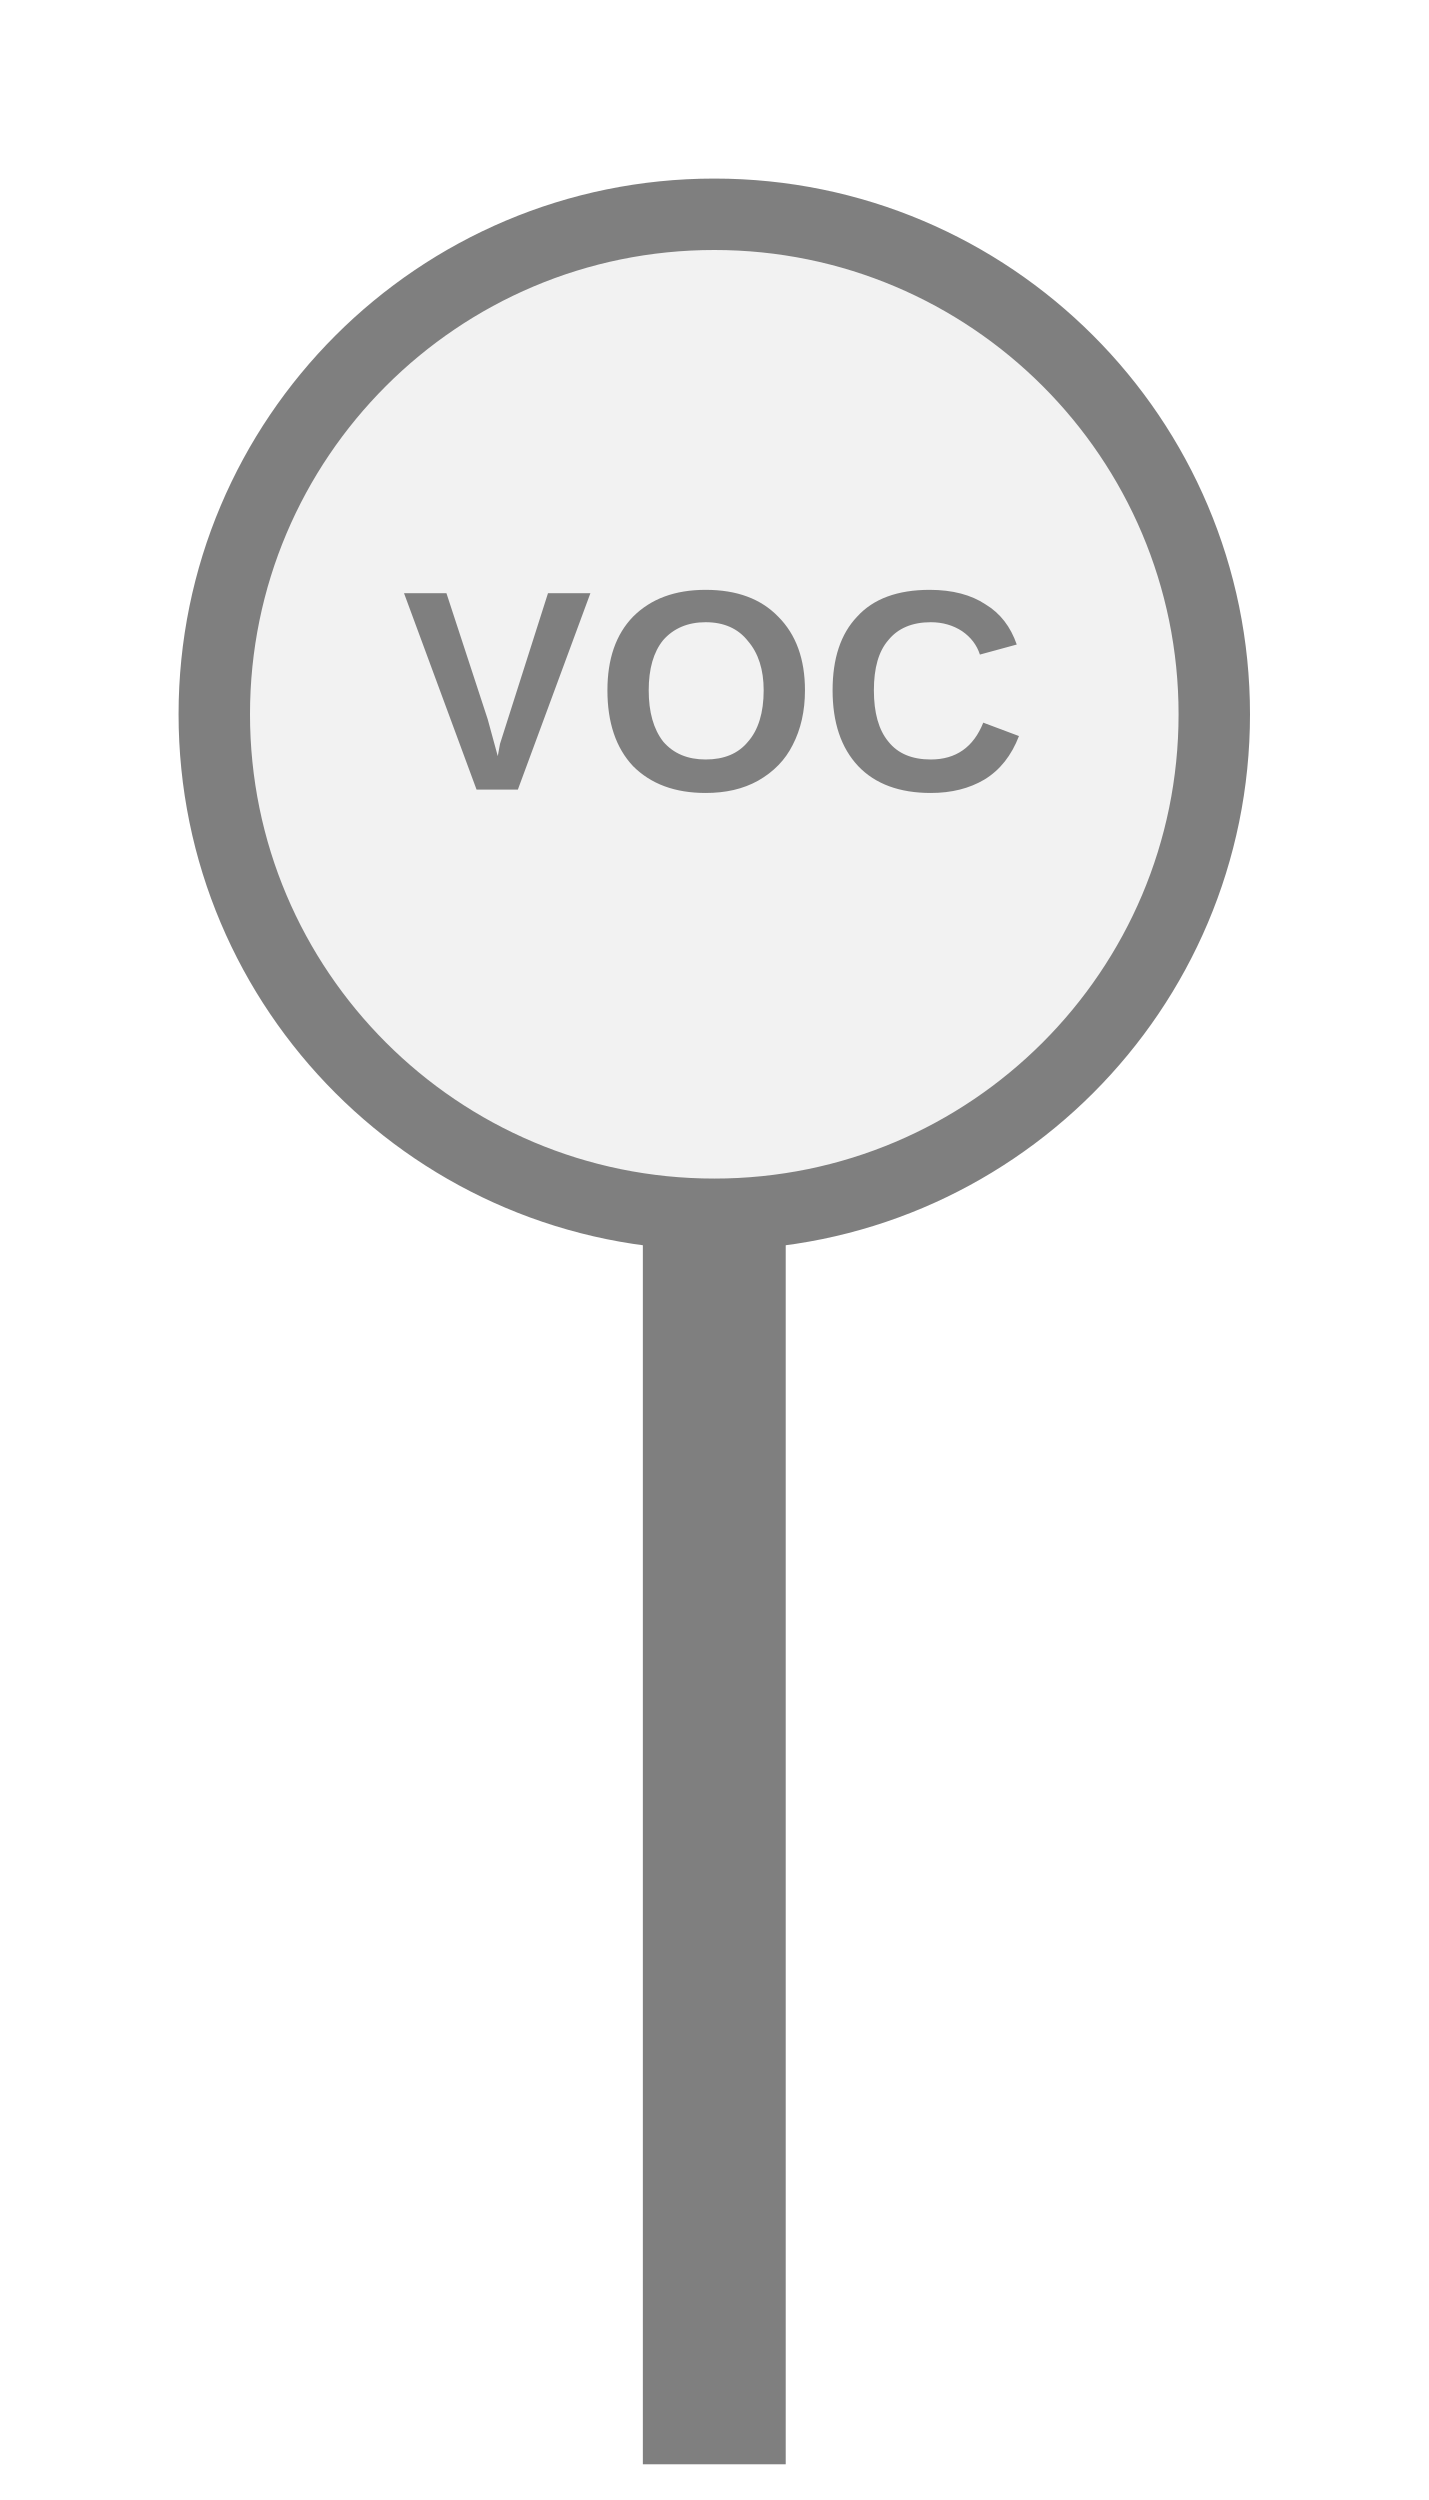
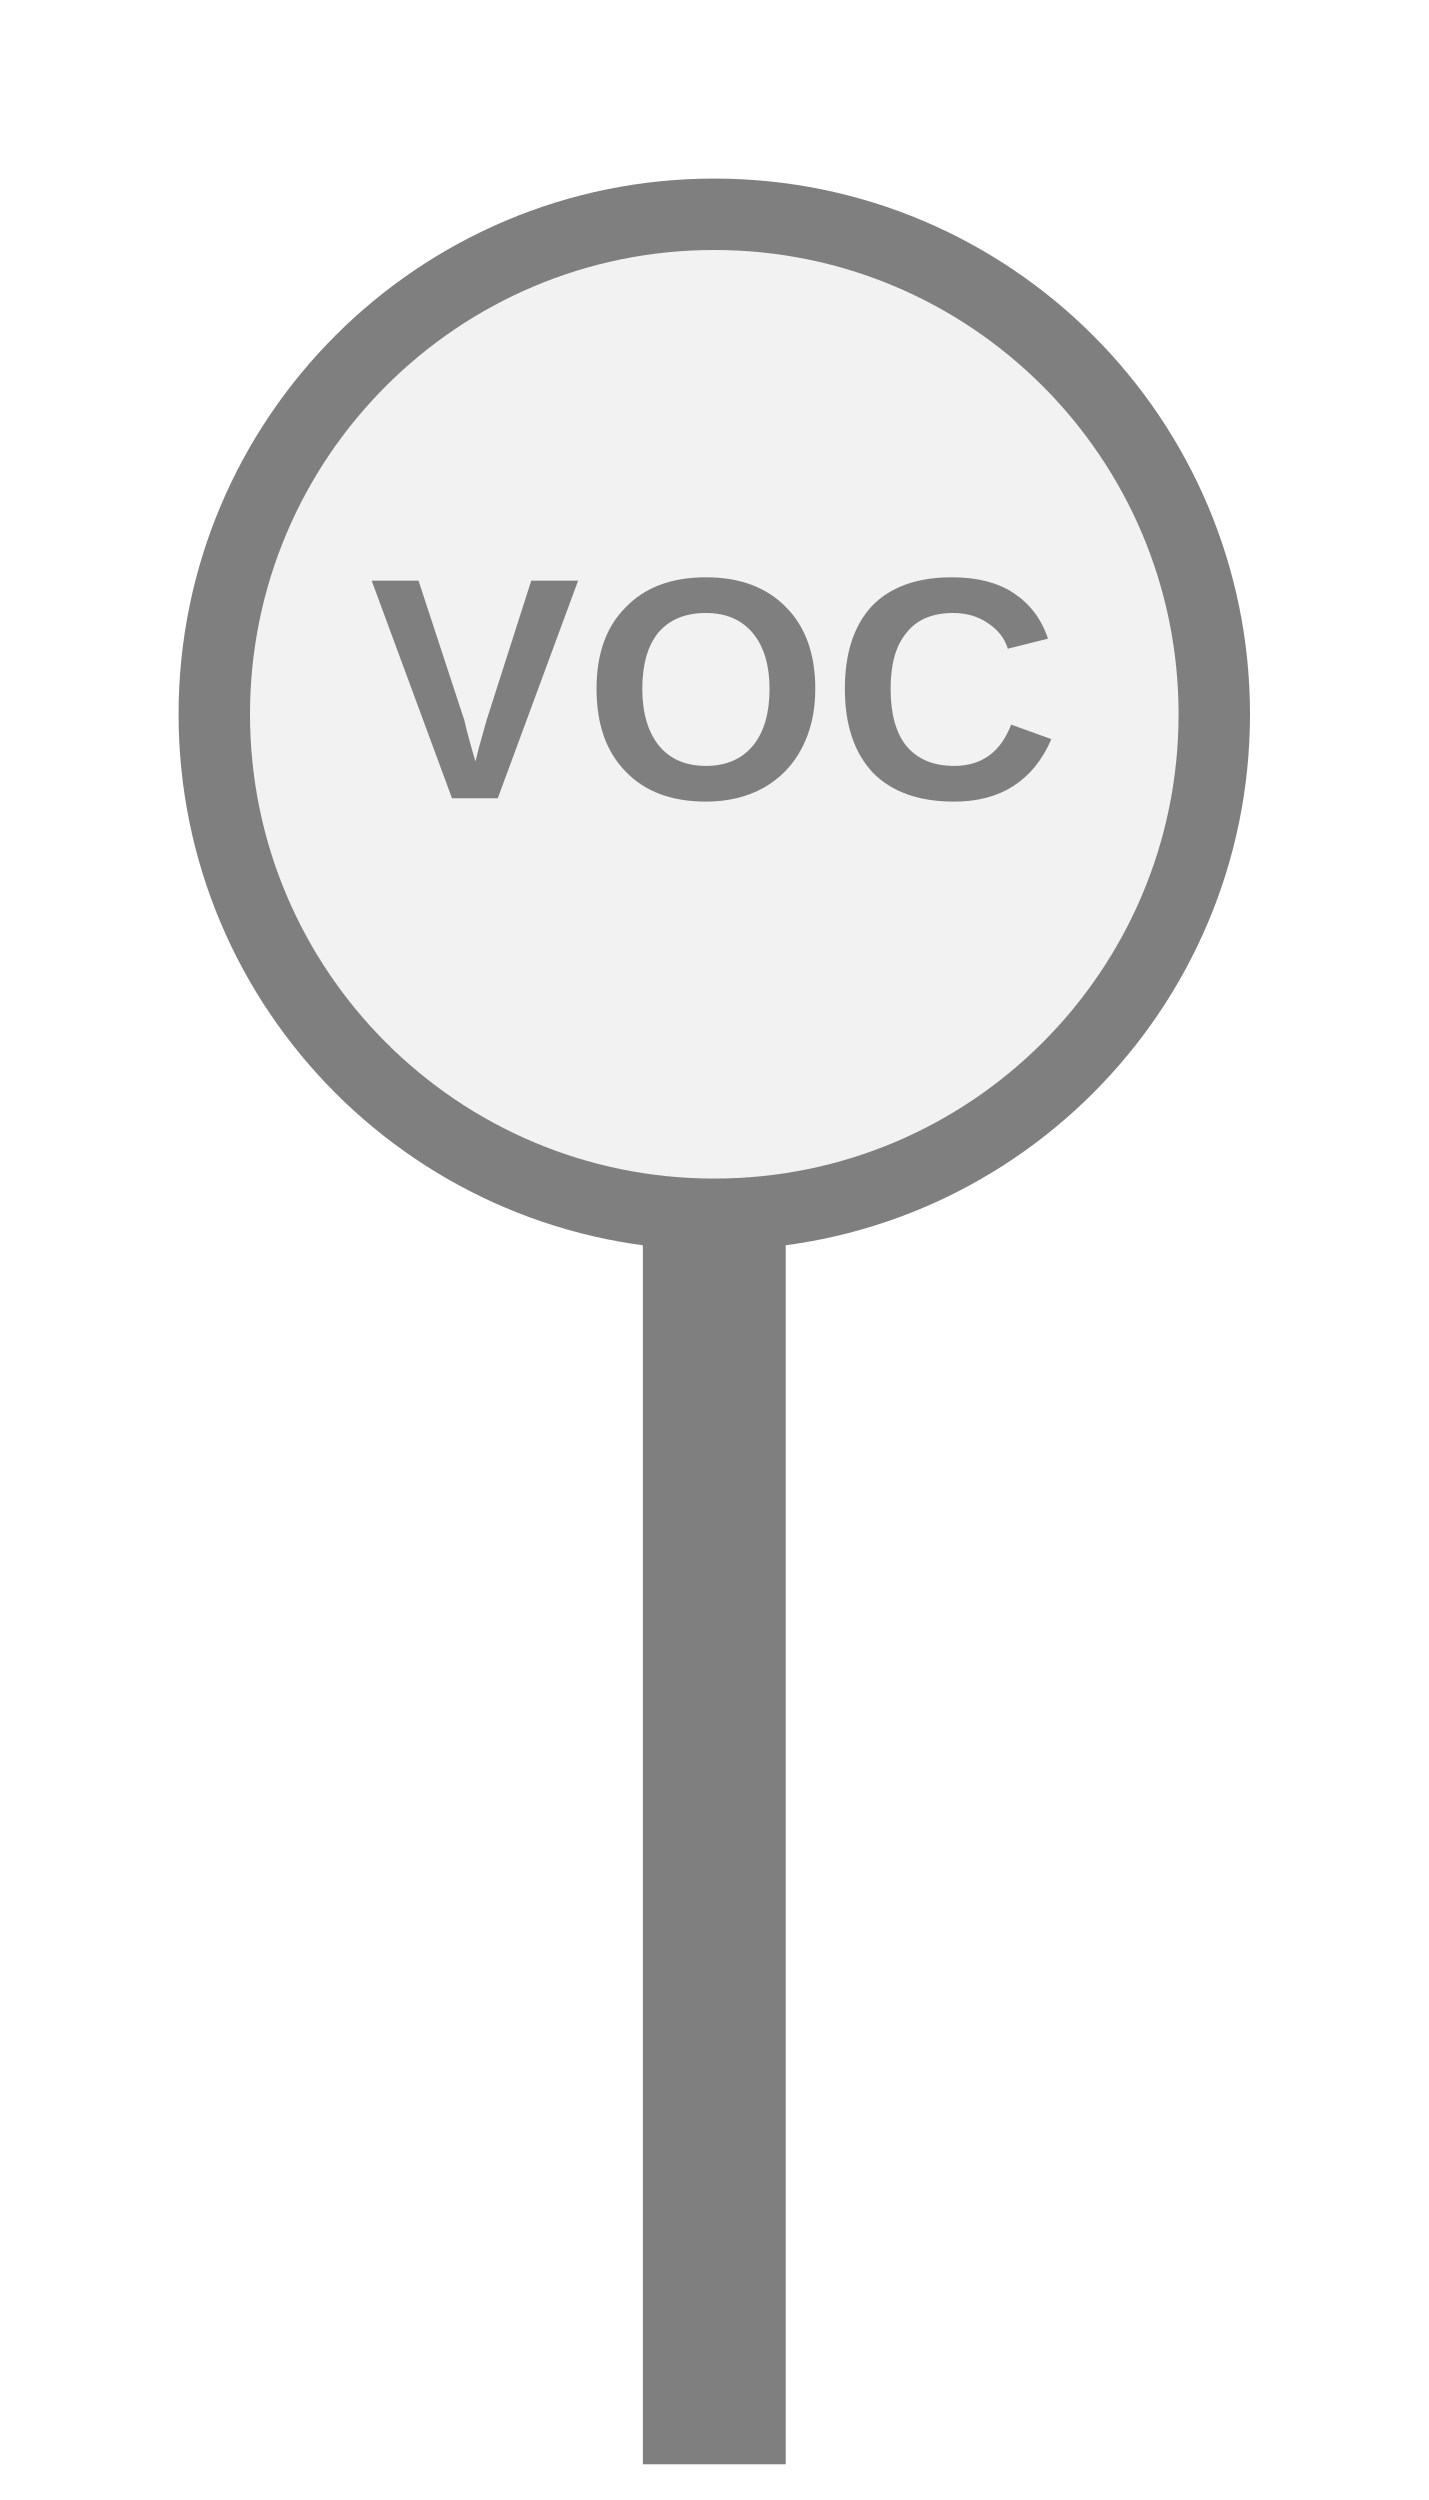
<svg xmlns="http://www.w3.org/2000/svg" width="20px" height="35px" viewBox="0 0 20 35">
  <rect x="9" y="17" width="2" height="17.5" fill="#7f7f7f" />
  <circle cx="10" cy="10" r="7" fill="#f2f2f2" stroke="#7f7f7f" stroke-width="1" />
-   <text x="10" y="9.92" fill="#7f7f7f" font-family="Arial, Helvetica, sans-serif" font-size="4" font-style="normal" font-weight="600" letter-spacing="0.01em" text-anchor="middle" dominant-baseline="middle">VOC</text>
+   <text x="10" y="9.92" fill="#7f7f7f" font-family="Arial, Helvetica, sans-serif" font-size="4.417" font-style="normal" font-weight="600" letter-spacing="0.01em" text-anchor="middle" dominant-baseline="middle">VOC</text>
</svg>
